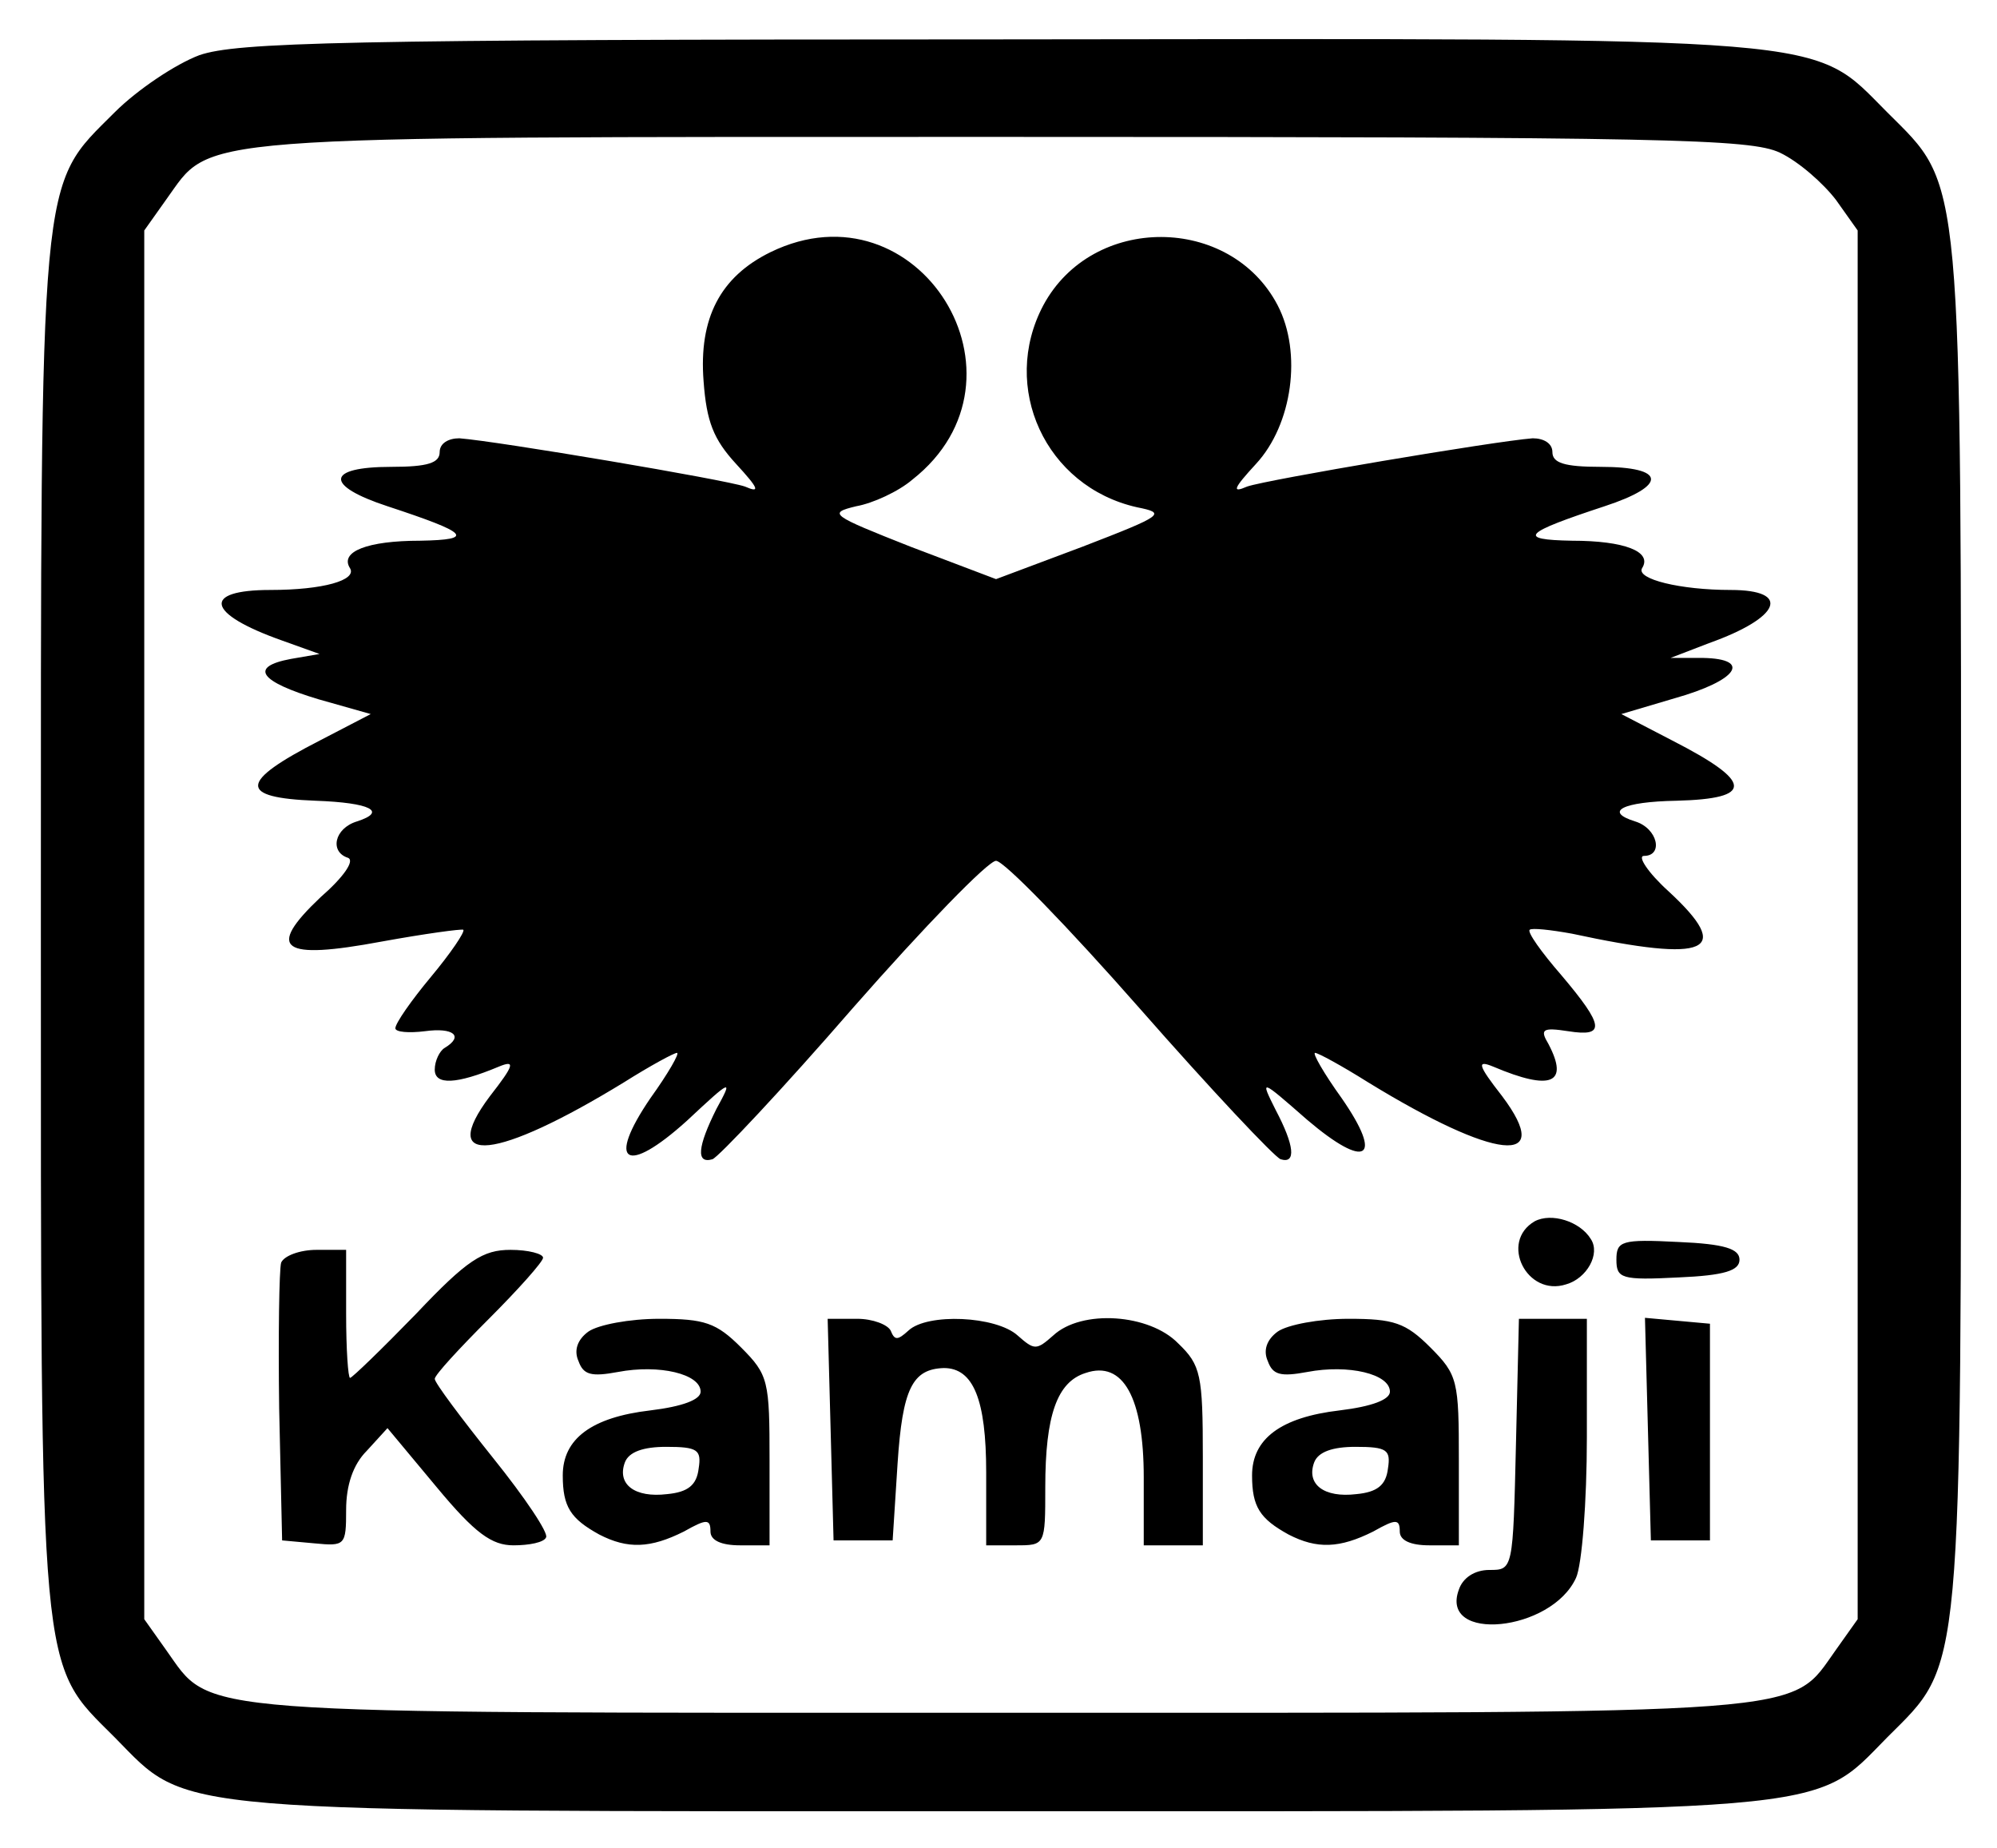
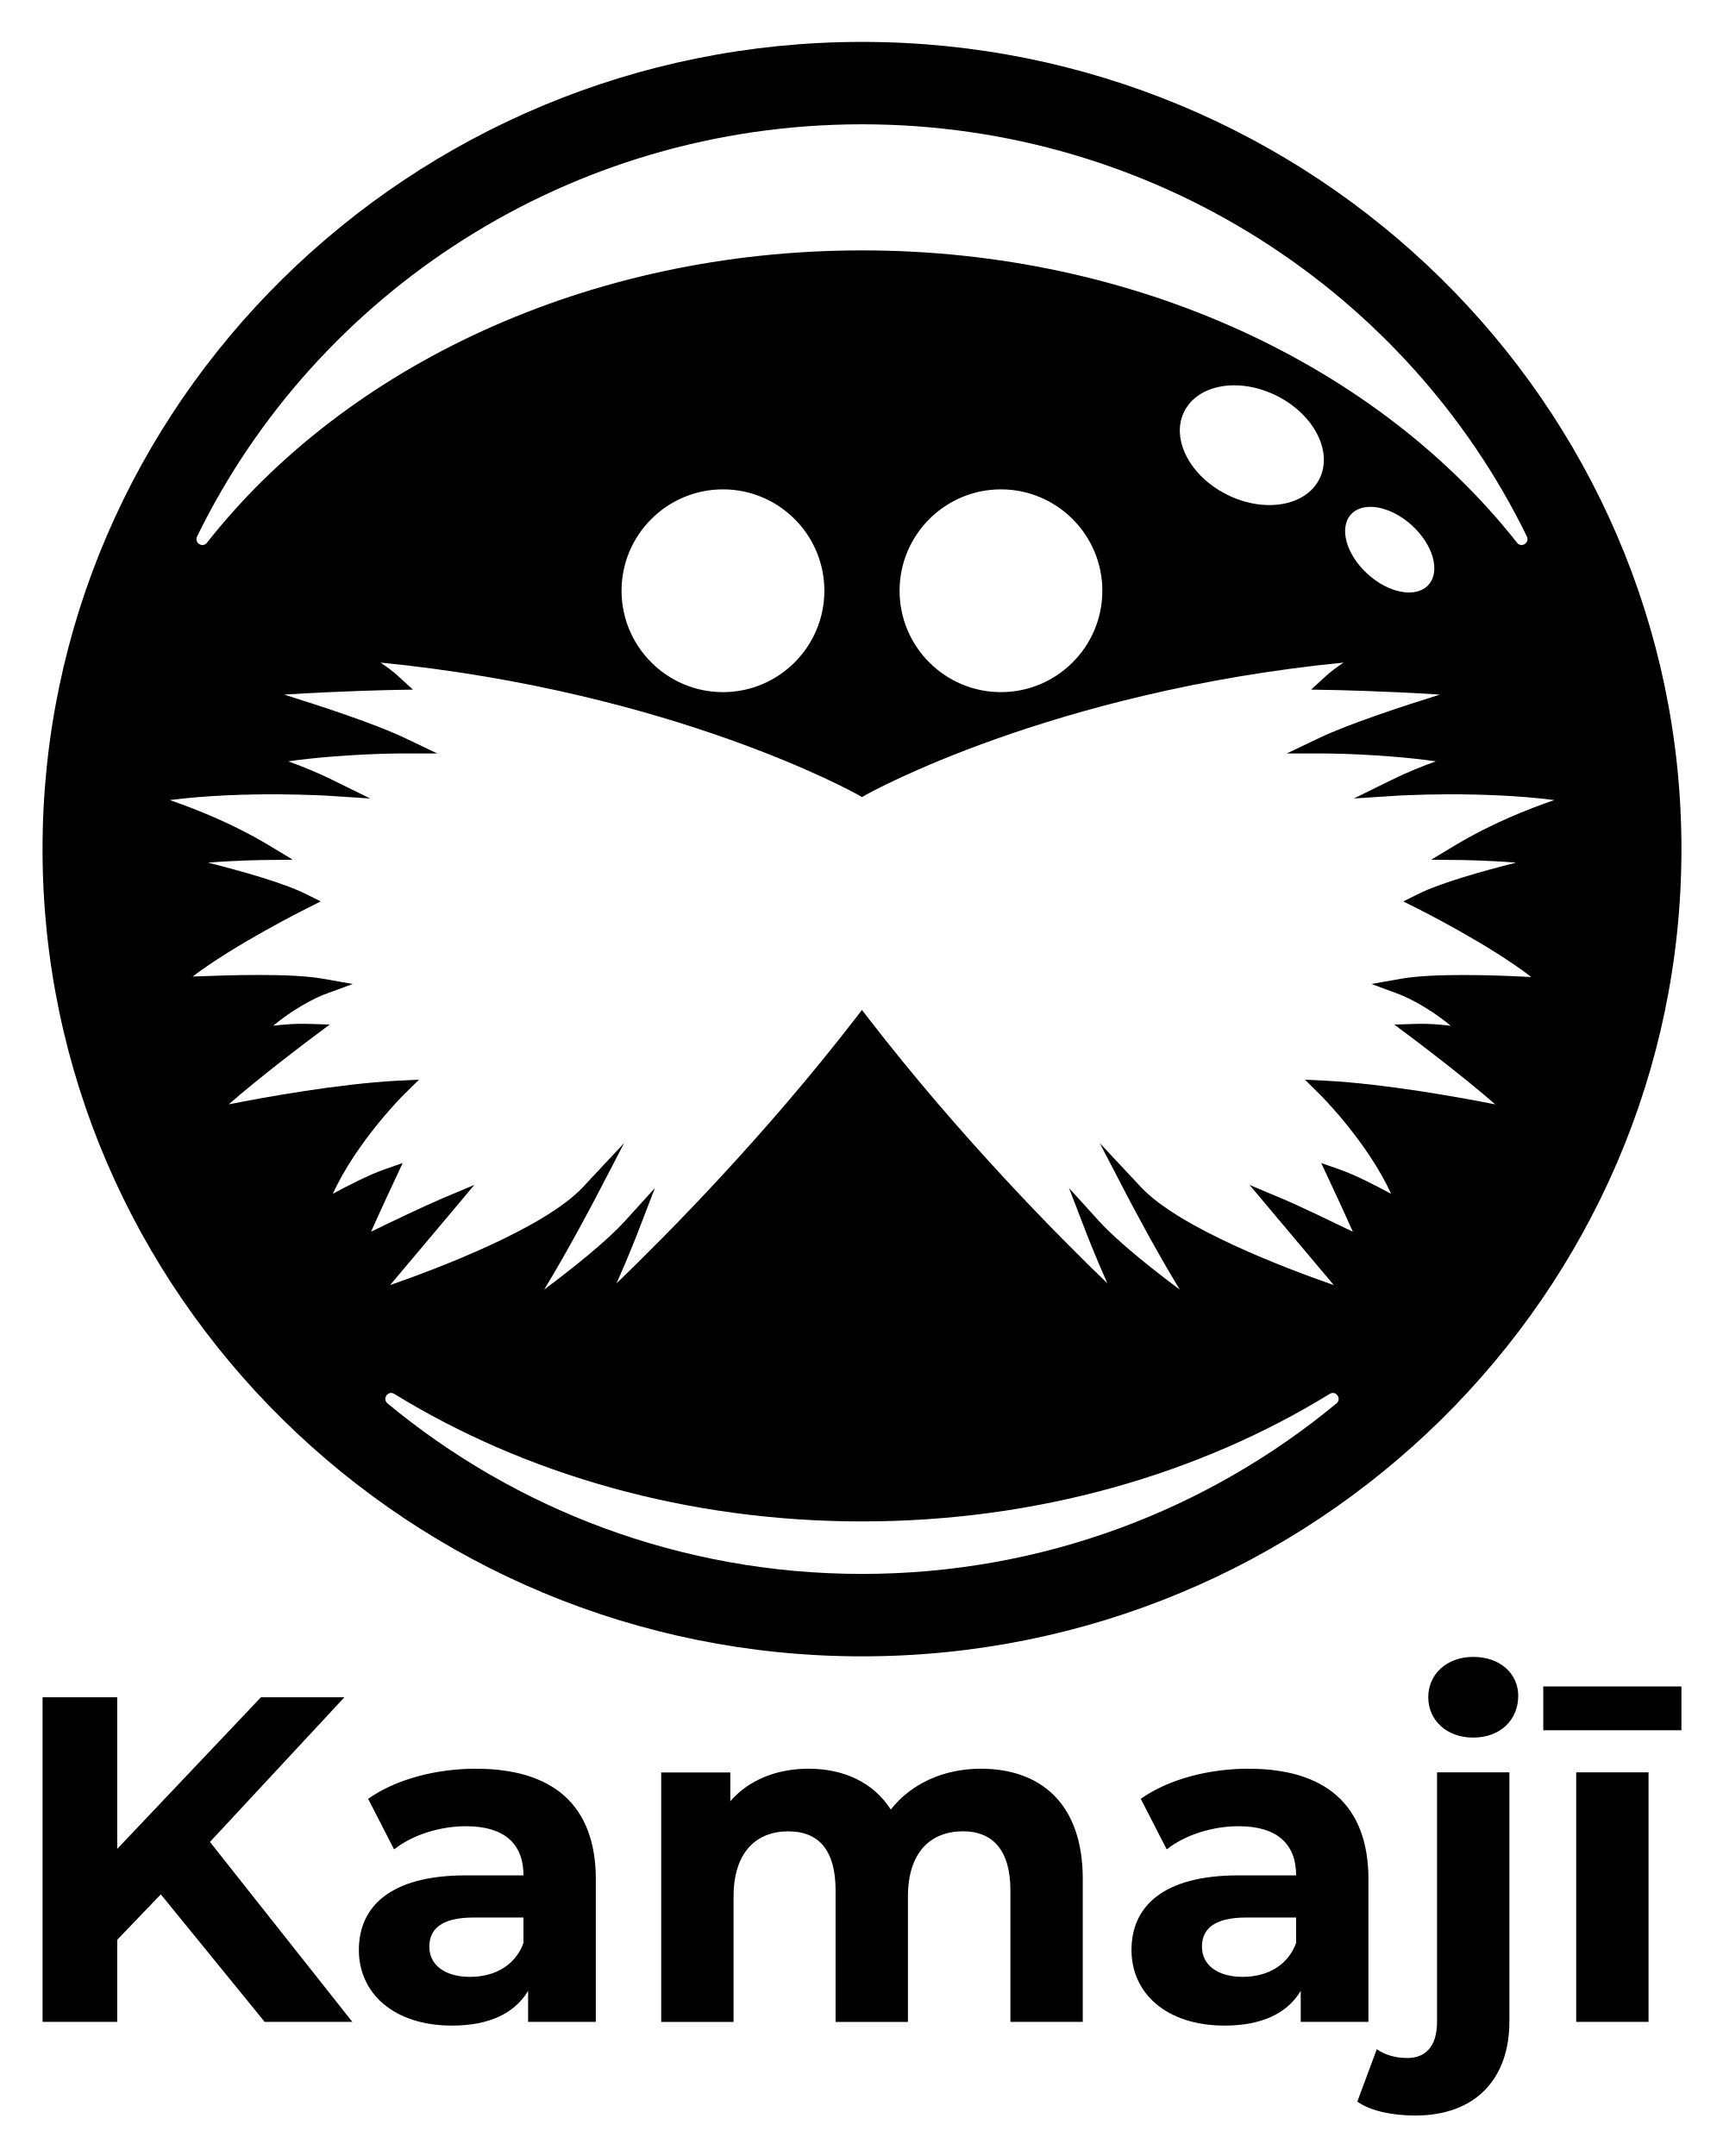
- <svg xmlns="http://www.w3.org/2000/svg" role="img" viewBox="11.85 8.10 202.80 187.55">
-   <path d="M32.1 13.7c-2.4.9-6.3 3.5-8.6 5.8-7.7 7.7-7.5 5-7.5 82.5 0 77.4-.2 74.8 7.5 82.5 7.7 7.8 4.2 7.5 90 7.5s82.3.3 90-7.5c7.7-7.7 7.5-5.1 7.5-82.5s.2-74.8-7.5-82.5c-7.8-7.8-4.1-7.5-90.4-7.4-66.7 0-77.2.3-81 1.6zm160.5 9.9c1.9.9 4.4 3.1 5.7 4.8l2.2 3.1v141l-2.2 3.1c-4.8 6.7-1.1 6.4-84.8 6.4s-80 .3-84.8-6.4l-2.2-3.1v-141l2.2-3.1c4.8-6.6.8-6.4 84.6-6.4 68 0 76.3.2 79.3 1.6z" />
-   <path d="M90.1 33.7c-5.1 2.5-7.3 6.7-6.8 13.1.3 4.1 1 5.9 3.3 8.4s2.5 3 .9 2.3c-2-.7-25.1-4.6-29-4.9-1.1 0-2 .5-2 1.4 0 1.1-1.2 1.5-4.9 1.5-6.7 0-6.8 1.9-.4 4 8.2 2.7 9 3.4 3.3 3.5-5.3 0-8.2 1.1-7.1 2.8.7 1.2-2.7 2.2-8.1 2.2-7 0-6.5 2.4 1.1 5.1l3.9 1.4-2.9.5c-4.3.8-3.2 2.3 2.8 4.1l5.3 1.5-5.2 2.7c-8.2 4.2-8.3 5.8-.4 6.1 5.6.2 7.3 1.1 4.2 2.1-2.3.7-2.8 3.1-.9 3.7.7.3-.5 2-2.8 4-5.6 5.3-4 6.4 6.2 4.5 4.4-.8 8.1-1.3 8.3-1.2.2.2-1.3 2.4-3.3 4.8-2 2.4-3.6 4.7-3.6 5.2 0 .4 1.4.5 3 .3 2.9-.4 4 .5 2 1.7-.5.3-1 1.3-1 2.2 0 1.6 2.2 1.5 6.5-.3 1.7-.7 1.6-.2-.9 3-5.4 7.2.7 6.5 13.6-1.4 2.7-1.7 5.1-3 5.4-3 .3 0-.9 2.1-2.7 4.6-4.5 6.6-2.5 7.9 3.7 2.3 4.6-4.3 4.7-4.3 3-1.2-1.9 3.8-2.1 5.6-.4 5.1.6-.2 7.1-7.1 14.3-15.4 7.2-8.2 13.7-14.9 14.5-14.9.8 0 7.3 6.7 14.6 15 7.2 8.2 13.7 15.1 14.3 15.3 1.6.5 1.4-1.4-.5-5-1.6-3.2-1.6-3.2 3.2 1 6 5.1 7.8 4 3.5-2.2-1.8-2.5-3-4.6-2.7-4.6.3 0 2.7 1.3 5.4 3 12.9 7.9 19 8.6 13.6 1.4-2.5-3.2-2.6-3.7-.9-3 5.9 2.5 7.7 1.7 5.6-2.3-.9-1.5-.6-1.7 2-1.3 3.8.6 3.7-.5-.7-5.7-2-2.3-3.5-4.4-3.2-4.6.2-.2 2.1 0 4.3.4 13.9 3 16.4 1.8 9.8-4.3-2.1-1.9-3.2-3.6-2.5-3.6 2 0 1.4-2.8-.9-3.5-3.2-1-1.3-2 4.2-2.1 7.9-.2 7.8-1.9-.4-6.1l-5.2-2.7 5.4-1.6c6.4-1.8 7.9-4 2.9-4.1h-3.3l3.9-1.5c7.3-2.6 8.4-5.4 2.2-5.4-5.1 0-9.6-1.1-9-2.2 1.1-1.7-1.8-2.8-7.1-2.8-5.7-.1-4.9-.8 3.3-3.5 6.4-2.1 6.3-4-.4-4-3.7 0-4.9-.4-4.9-1.5 0-.9-.9-1.4-2-1.4-3.9.3-27 4.2-29 4.9-1.6.7-1.4.2.9-2.3 3.7-4 4.7-11.3 2.2-16.1-4.8-9.2-18.8-9.3-23.8 0-4.4 8.3.2 18.4 9.5 20.5 3 .6 2.8.8-5.5 4l-8.8 3.3-8.7-3.3c-8.1-3.2-8.4-3.4-5.5-4.1 1.7-.3 4.3-1.5 5.7-2.7 13.1-10.3.6-30.4-14.4-23.1zm77.6 98.4c-3.6 2.1-.8 7.7 3.2 6.4 2.1-.6 3.5-3.1 2.5-4.6-1.1-1.8-4-2.7-5.7-1.8zm8.3 3.9c0 1.9.5 2.1 6.3 1.8 4.7-.2 6.2-.7 6.2-1.8s-1.5-1.6-6.2-1.8c-5.8-.3-6.3-.1-6.3 1.8zm-135.6.3c-.2.7-.3 7.4-.2 14.8l.3 13.4 3.3.3c3.1.3 3.2.2 3.2-3.4 0-2.5.7-4.6 2.1-6l2.1-2.3 5 6c3.9 4.7 5.6 5.9 7.8 5.9 1.6 0 3.1-.3 3.3-.8.3-.4-2.1-4-5.4-8.1-3.2-4-5.9-7.6-5.9-8 0-.4 2.5-3.1 5.5-6.1 3-3 5.5-5.8 5.5-6.2 0-.4-1.5-.8-3.3-.8-2.8 0-4.4 1-9.6 6.5-3.5 3.6-6.5 6.5-6.7 6.5-.2 0-.4-2.9-.4-6.5V135h-3c-1.7 0-3.3.6-3.6 1.3zm31.2 7c-1.1.8-1.5 1.9-1 3 .5 1.4 1.3 1.6 4 1.1 4.2-.8 8.4.2 8.4 2 0 .8-1.8 1.5-5.1 1.9-6 .7-8.9 2.9-8.9 6.6 0 3.2.8 4.4 3.7 6 2.9 1.5 5.2 1.4 8.6-.3 2.3-1.3 2.7-1.3 2.7 0 0 .9 1.1 1.4 3 1.4h3v-8.6c0-8.1-.1-8.7-2.9-11.5-2.5-2.5-3.7-2.9-8.3-2.9-3 0-6.2.6-7.2 1.3zm11.2 13.9c-.2 1.7-1.1 2.4-3.2 2.6-3.3.4-5.1-1-4.3-3.2.4-1.1 1.9-1.6 4.2-1.6 3.2 0 3.6.3 3.3 2.2zm13.4-4l.3 11.3h6l.5-7.8c.5-7.6 1.5-9.6 4.7-9.7 3 0 4.3 3.2 4.3 10.6v7.4h3c3 0 3 0 3-5.9 0-7.3 1.2-10.7 4.1-11.6 3.8-1.3 5.9 2.5 5.9 10.6v6.9h6v-9c0-8.3-.2-9.3-2.5-11.5-2.9-3-9.8-3.5-12.7-.8-1.7 1.5-1.9 1.5-3.6 0-2.2-2-9.2-2.3-11.1-.5-1.1 1-1.4 1-1.8 0-.3-.6-1.8-1.2-3.4-1.2h-3l.3 11.2zm45.4-9.9c-1.1.8-1.5 1.9-1 3 .5 1.4 1.3 1.6 4 1.1 4.2-.8 8.4.2 8.4 2 0 .8-1.8 1.5-5.1 1.9-6 .7-8.9 2.9-8.9 6.6 0 3.2.8 4.4 3.7 6 2.9 1.5 5.2 1.4 8.6-.3 2.3-1.3 2.7-1.3 2.7 0 0 .9 1.1 1.4 3 1.4h3v-8.6c0-8.1-.1-8.7-2.9-11.5-2.5-2.5-3.7-2.9-8.3-2.9-3 0-6.2.6-7.2 1.3zm11.2 13.9c-.2 1.7-1.1 2.4-3.2 2.6-3.3.4-5.1-1-4.3-3.2.4-1.1 1.9-1.6 4.2-1.6 3.2 0 3.6.3 3.3 2.2zm13-2.5c-.3 12.8-.3 12.8-2.7 12.8-1.5 0-2.7.8-3.1 2-2 5.4 9.4 4.3 11.9-1.2.6-1.3 1.1-7.7 1.1-14.3v-12h-6.9l-.3 12.7zm13.4-1.5l.3 11.3h6v-22l-3.3-.3-3.3-.3.3 11.3z" />
+ <svg xmlns="http://www.w3.org/2000/svg" role="img" viewBox="101.65 26.65 596.20 746.20">
+   <path d="M400 41.15c-156.38 0-283.63 125.34-283.63 279.37S243.62 599.92 400 599.92s283.63-125.34 283.63-279.4S556.38 41.15 400 41.15zM169.87 212.32C211.02 128.02 298.71 69.67 400 69.67s188.98 58.35 230.13 142.65c1.06 2.2-1.88 4.07-3.39 2.2C578.85 153.63 495.2 113.31 400 113.31s-178.85 40.33-226.74 101.21c-1.51 1.88-4.45 0-3.39-2.2zm426.19 16.77c-4.23 4.65-13.67 2.96-21.07-3.78s-9.97-15.97-5.74-20.62 13.67-2.96 21.07 3.78 9.97 15.97 5.74 20.62zm-37.71-36.72c-4.71 9.47-19 11.94-31.94 5.51s-19.6-19.31-14.89-28.78 19-11.94 31.94-5.51 19.6 19.31 14.89 28.78zm-75.16 38.74c0 19.34-15.72 35.09-35.09 35.09s-35.09-15.74-35.09-35.09 15.74-35.09 35.09-35.09 35.09 15.74 35.09 35.09zm-96.21 0c0 19.34-15.74 35.09-35.09 35.09s-35.11-15.74-35.11-35.09 15.74-35.09 35.11-35.09 35.09 15.74 35.09 35.09zm177.26 281.25C519.81 549.17 462.5 571.39 400 571.39s-119.81-22.23-164.24-59.03c-1.91-1.61.21-4.6 2.35-3.28 45.06 27.7 101.13 44.14 161.89 44.14s116.82-16.43 161.89-44.14c2.14-1.32 4.26 1.67 2.35 3.28zm21.94-141.49c.08.03 8.36 3.15 17.6 10.8-3.62-.42-7.75-.77-11.4-.66l-8.15.24 6.54 4.9c.19.13 17.46 13.12 28.42 22.73-12.83-2.54-38.18-7.09-58.4-8.18l-7.49-.37 5.34 5.27c.16.16 16.25 16.19 24.5 34.24-5.21-2.83-12.36-6.51-17.76-8.41l-6.43-2.25 2.88 6.17c.05.11 4.55 9.68 8.07 17.6-7.12-3.44-18.58-8.97-24.82-11.59l-10.93-4.6 7.62 9.08s12.7 15.06 21.54 25.59c-16.72-5.82-53.53-19.77-66.76-33.92l-14.26-15.24 9.63 18.52c.11.19 9.58 18.34 18.07 32.2-9.1-6.8-21.43-16.51-28.07-23.84l-10.27-11.33 5.5 14.29c.03.11 3.62 9.42 7.78 18.71-17.09-16.46-50.99-50.65-82.69-91.71l-2.25-2.91-2.25 2.91c-31.7 41.07-65.6 75.25-82.69 91.71 4.15-9.29 7.75-18.6 7.78-18.71l5.5-14.29-10.27 11.33c-6.64 7.33-18.97 17.04-28.07 23.84 8.49-13.87 17.97-32.02 18.07-32.23l9.63-18.5-14.26 15.24c-13.23 14.16-50.04 28.1-66.76 33.92 8.86-10.53 21.54-25.59 21.54-25.59l7.62-9.08-10.93 4.6c-6.11 2.59-17.07 7.83-24.82 11.59 3.52-7.91 8.02-17.49 8.07-17.6l2.88-6.17-6.43 2.25c-5.4 1.91-12.54 5.58-17.76 8.41 8.26-18.05 24.32-34.08 24.5-34.24l5.35-5.27-7.51.37c-20.19 1.08-45.54 5.64-58.37 8.18 10.95-9.61 28.23-22.6 28.42-22.73l6.54-4.9-8.15-.24c-3.62-.11-7.78.24-11.4.66 9.23-7.65 17.52-10.77 17.6-10.8l9.9-3.65-10.37-1.83c-11.22-1.98-33-1.22-45.04-.74 14.5-11.03 39-23.34 39.24-23.44l5.11-2.57-5.11-2.54c-7.73-3.89-22.68-8.04-33.92-10.88 9.74-.79 19.18-.9 19.29-.9l10.08-.11-8.65-5.21c-12.2-7.3-25.06-12.38-33.95-15.43 25.77-3.31 54.72-1.51 55.04-1.48l14.34.93-12.91-6.35c-4.9-2.41-10.08-4.58-15.45-6.51 18.92-2.67 38.74-2.73 38.95-2.73h12.62L241.61 282c-10.16-4.84-29-11.01-41.62-14.95 19.47-1.24 37.2-1.59 37.42-1.59l7.17-.13-5.29-4.84c-1.59-1.43-3.57-2.94-5.95-4.52 101.61 10.06 164.61 45.38 165.27 45.75l1.4.79 1.4-.79c.66-.37 63.66-35.7 165.27-45.75-2.38 1.59-4.37 3.1-5.95 4.52l-5.29 4.84 7.17.13c.19 0 17.94.34 37.42 1.59-12.62 3.94-31.46 10.11-41.62 14.95l-11.38 5.42h12.62c.21 0 20.03.05 38.98 2.73-4.23 1.51-9.74 3.68-15.48 6.51l-12.91 6.35 14.34-.93c.32-.03 29.24-1.83 55.04 1.48-8.89 3.04-21.75 8.12-33.95 15.43l-8.65 5.21 10.08.11c.11 0 9.55.11 19.29.9-11.25 2.83-26.2 7.01-33.92 10.88l-5.11 2.54 5.11 2.57c.24.11 24.74 12.41 39.19 23.6-11.99-.64-33.76-1.4-44.98.58l-10.37 1.83 9.9 3.65z" />
+   <path d="M157.31 682.29l-15.09 15.73v28.41h-25.84V614.07h25.84v52.49l49.76-52.49h28.89l-46.55 50.08 49.28 62.28h-30.34l-35.95-44.14zm150.56-5.14v49.28h-23.43v-10.75c-4.65 7.86-13.64 12.04-26.32 12.04-20.22 0-32.26-11.23-32.26-26.16s10.75-25.84 37.08-25.84h19.9c0-10.75-6.42-17.01-19.9-17.01-9.15 0-18.62 3.05-24.88 8.03l-8.99-17.5c9.47-6.74 23.43-10.43 37.24-10.43 26.32 0 41.57 12.2 41.57 38.36zm-25.04 21.99v-8.83h-17.17c-11.72 0-15.41 4.33-15.41 10.11 0 6.26 5.3 10.43 14.13 10.43 8.35 0 15.57-3.85 18.46-11.72zm193.58-22.15v49.44h-25.04v-45.58c0-13.96-6.26-20.38-16.37-20.38-11.24 0-19.1 7.22-19.1 22.63v43.34h-25.04v-45.58c0-13.96-5.94-20.38-16.37-20.38-11.07 0-18.94 7.22-18.94 22.63v43.34h-25.04V640.1h23.92v9.95c6.42-7.38 16.05-11.24 27.13-11.24 12.04 0 22.31 4.65 28.41 14.13 6.9-8.83 18.14-14.13 31.14-14.13 20.55 0 35.31 11.88 35.31 38.2zm98.88.16v49.28h-23.43v-10.75c-4.65 7.86-13.64 12.04-26.32 12.04-20.22 0-32.26-11.23-32.26-26.16s10.75-25.84 37.08-25.84h19.9c0-10.75-6.42-17.01-19.9-17.01-9.15 0-18.62 3.05-24.88 8.03l-8.99-17.5c9.47-6.74 23.43-10.43 37.24-10.43 26.32 0 41.57 12.2 41.57 38.36zm-25.04 21.99v-8.83h-17.17c-11.72 0-15.41 4.33-15.41 10.11 0 6.26 5.3 10.43 14.13 10.43 8.35 0 15.57-3.85 18.46-11.72zm21.19 54.89l6.74-18.14c2.73 1.93 6.42 3.05 10.59 3.05 6.26 0 10.27-4.01 10.27-12.52v-86.35h25.04v86.19c0 19.9-11.72 32.58-32.58 32.58-7.7 0-15.25-1.44-20.06-4.81zM596 614.07c0-7.86 6.26-13.96 15.57-13.96s15.57 5.78 15.57 13.48c0 8.35-6.26 14.45-15.57 14.45S596 621.94 596 614.08zm51.2 26h25.04v86.35H647.2v-86.35zm-11.39-29.74h47.81v15.17h-47.81z" />
</svg>
